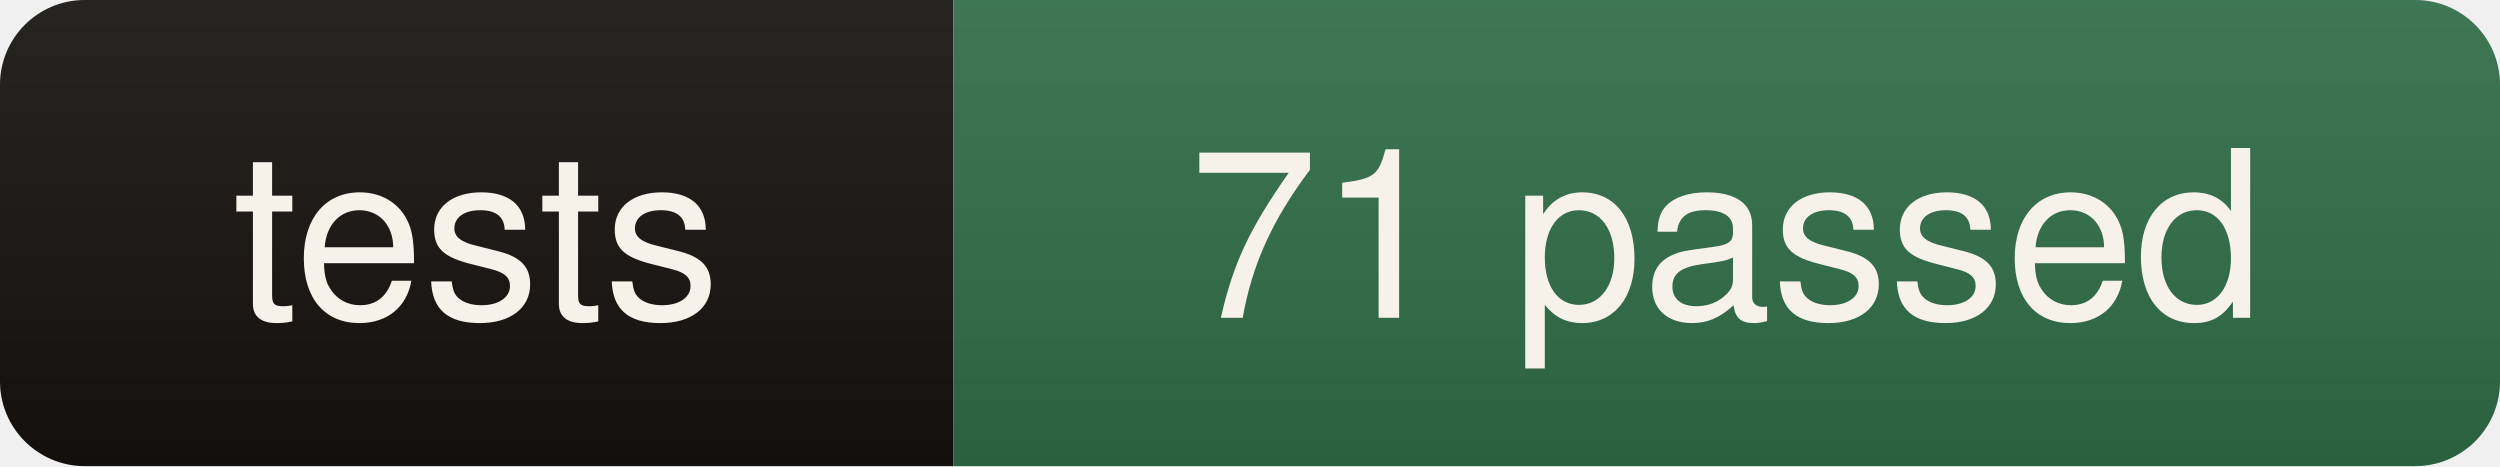
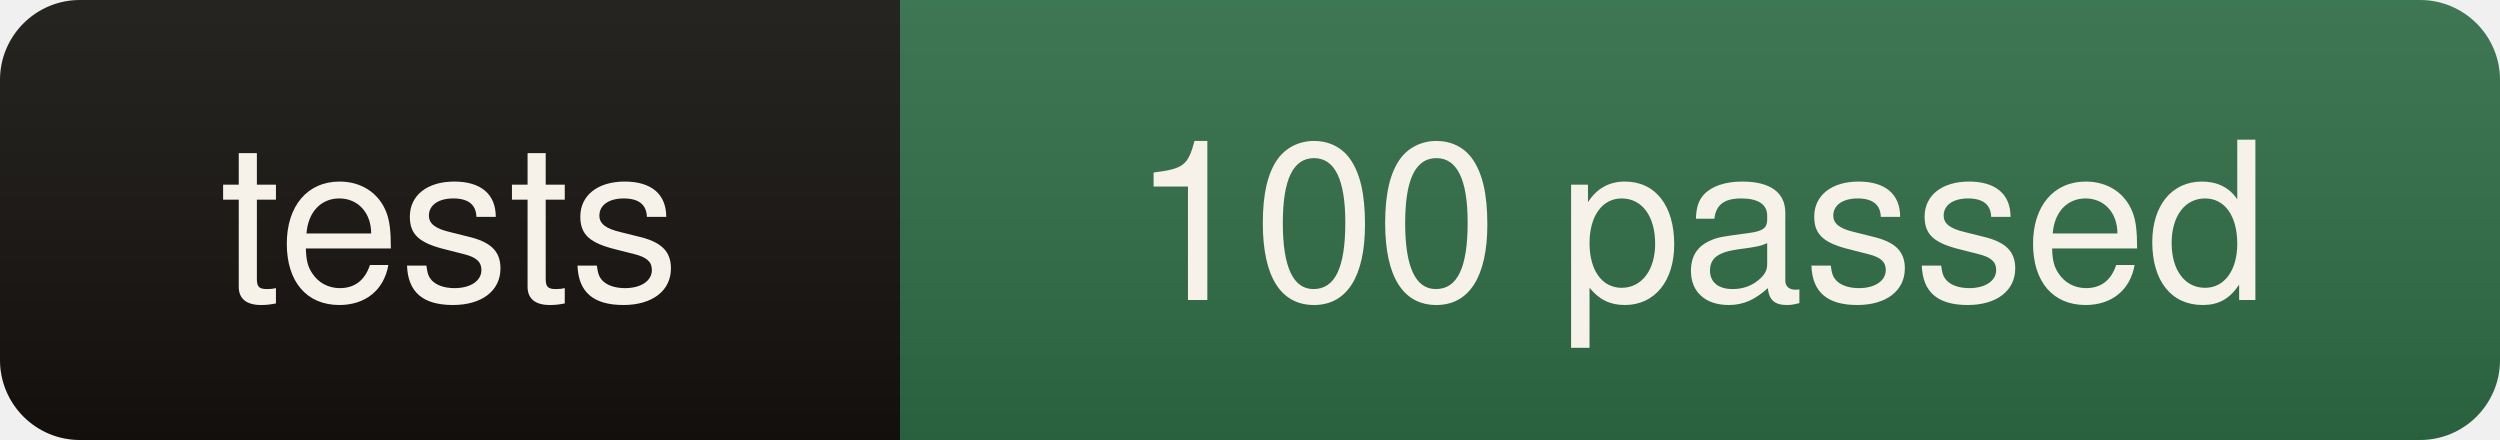
- <svg xmlns="http://www.w3.org/2000/svg" width="118" height="22" role="img" aria-label="tests: 71 passed">
+ <svg xmlns="http://www.w3.org/2000/svg" width="125" height="22" role="img" aria-label="tests: 100 passed">
  <linearGradient id="s" x2="0" y2="100%">
    <stop offset="0" stop-color="#fff" stop-opacity=".08" />
    <stop offset="1" stop-color="#000" stop-opacity=".10" />
  </linearGradient>
  <clipPath id="r">
-     <rect width="118" height="22" rx="4" fill="#fff" />
+     <rect width="125" height="22" rx="4" fill="#fff" />
  </clipPath>
  <g clip-path="url(#r)">
    <rect width="45" height="22" fill="#14110e" />
-     <rect x="45" width="73" height="22" fill="#2e6b45" />
-     <rect width="118" height="22" fill="url(#s)" />
+     <rect x="45" width="80" height="22" fill="#2e6b45" />
+     <rect width="125" height="22" fill="url(#s)" />
  </g>
  <g fill="#f7f2e9" font-family="ui-sans-serif,Segoe UI,Helvetica,Arial,sans-serif" font-size="11" text-anchor="middle">
    <text x="22.5" y="15">tests</text>
-     <text x="81.5" y="15">71 passed</text>
+     <text x="85.0" y="15">100 passed</text>
  </g>
</svg>
